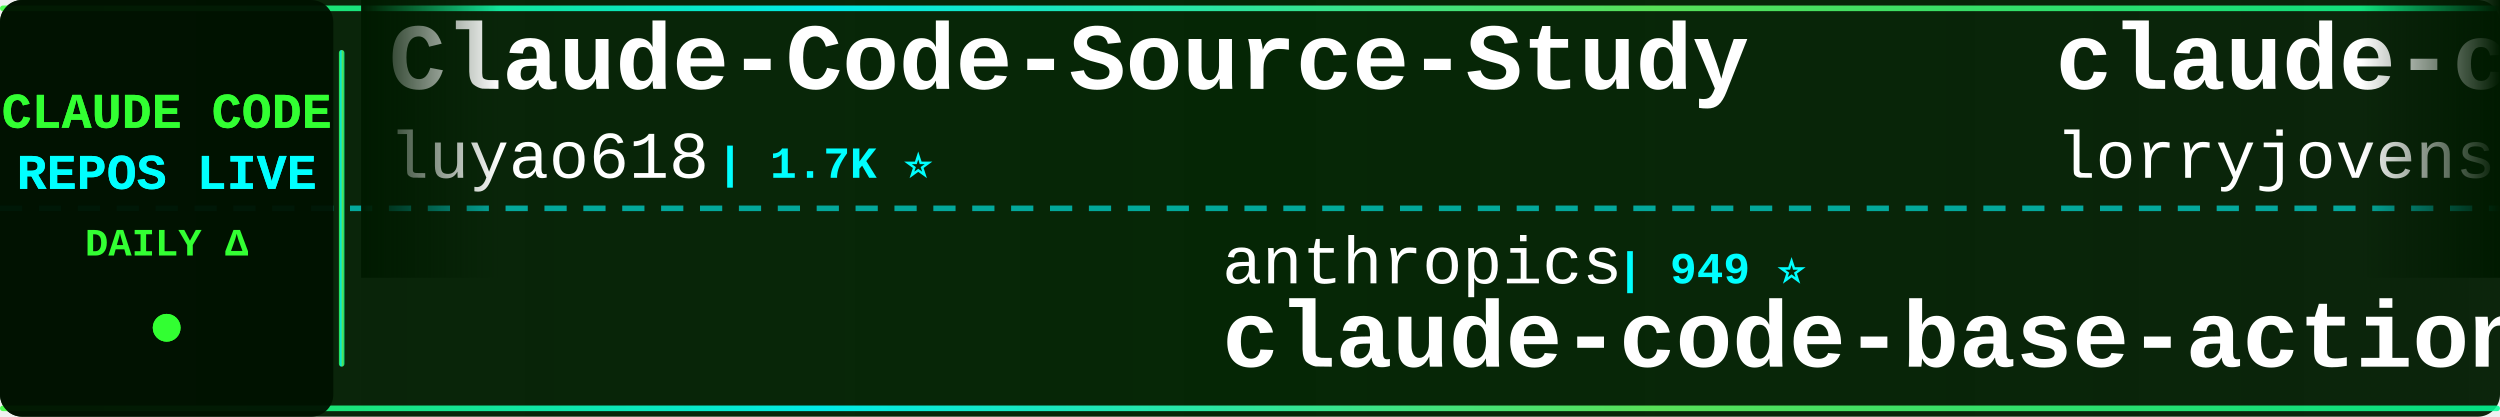
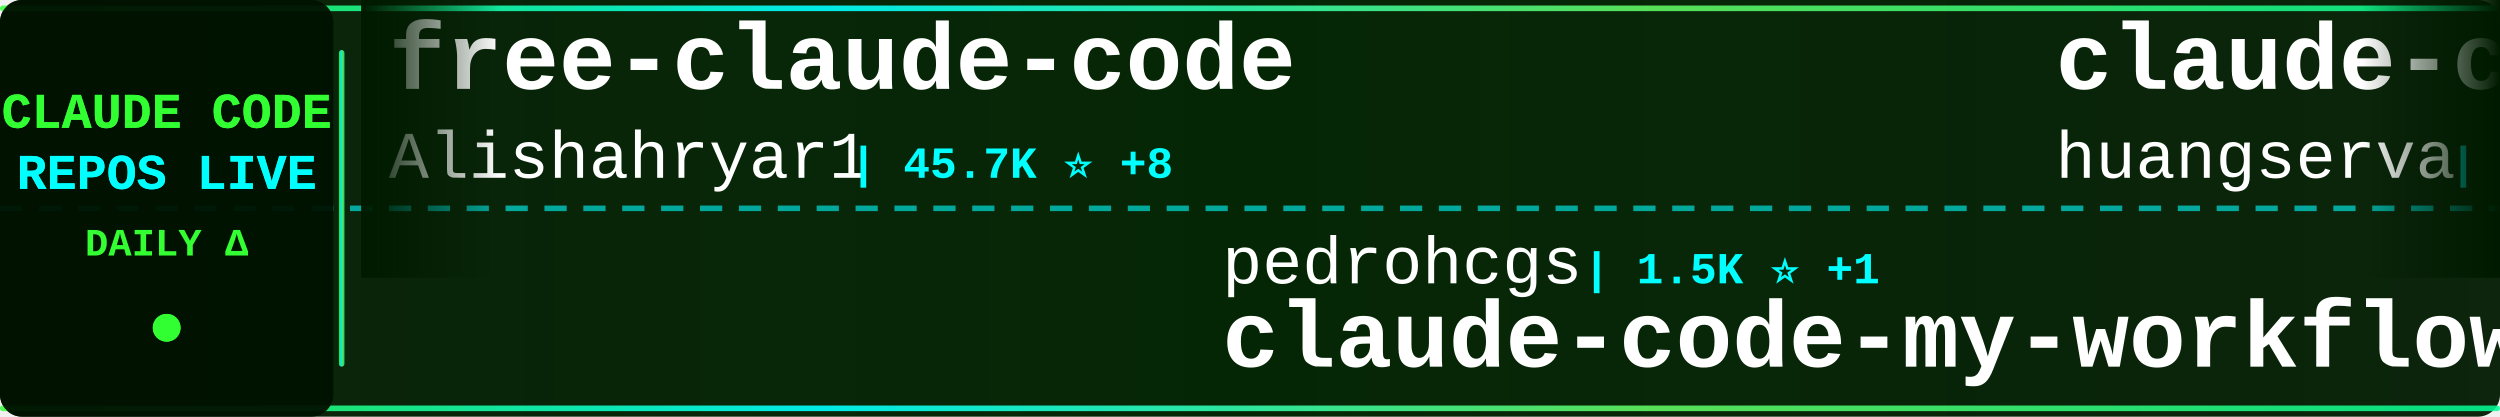
<svg xmlns="http://www.w3.org/2000/svg" width="900" height="150">
  <defs>
    <linearGradient id="tickerBg" x1="0%" y1="0%" x2="100%" y2="0%">
      <stop offset="0%" style="stop-color:#001a00;stop-opacity:0.95" />
      <stop offset="50%" style="stop-color:#002200;stop-opacity:0.98" />
      <stop offset="100%" style="stop-color:#001a00;stop-opacity:0.95" />
    </linearGradient>
    <linearGradient id="borderGrad" x1="0%" y1="0%" x2="100%" y2="0%">
      <stop offset="0%" style="stop-color:#33ff33;stop-opacity:0.85">
        <animate attributeName="stop-opacity" values="0.85;1;0.85" dur="2s" repeatCount="indefinite" />
      </stop>
      <stop offset="33%" style="stop-color:#00ffff;stop-opacity:0.9">
        <animate attributeName="stop-opacity" values="0.9;1;0.9" dur="2.2s" repeatCount="indefinite" />
      </stop>
      <stop offset="66%" style="stop-color:#66ff66;stop-opacity:0.85">
        <animate attributeName="stop-opacity" values="0.85;1;0.85" dur="1.8s" repeatCount="indefinite" />
      </stop>
      <stop offset="100%" style="stop-color:#00ff99;stop-opacity:0.85">
        <animate attributeName="stop-opacity" values="0.85;1;0.85" dur="2s" repeatCount="indefinite" />
      </stop>
    </linearGradient>
    <filter id="textGlow">
      <feGaussianBlur stdDeviation="0.1" result="coloredBlur" />
      <feMerge>
        <feMergeNode in="coloredBlur" />
        <feMergeNode in="SourceGraphic" />
      </feMerge>
    </filter>
    <filter id="metricGlow">
      <feGaussianBlur stdDeviation="0.2" result="coloredBlur" />
      <feMerge>
        <feMergeNode in="coloredBlur" />
        <feMergeNode in="SourceGraphic" />
      </feMerge>
    </filter>
    <linearGradient id="leftFade" x1="0%" y1="0%" x2="100%" y2="0%">
      <stop offset="0%" style="stop-color:#001a00;stop-opacity:1" />
      <stop offset="100%" style="stop-color:#001a00;stop-opacity:0" />
    </linearGradient>
    <linearGradient id="rightFade" x1="0%" y1="0%" x2="100%" y2="0%">
      <stop offset="0%" style="stop-color:#001a00;stop-opacity:0" />
      <stop offset="100%" style="stop-color:#001a00;stop-opacity:1" />
    </linearGradient>
  </defs>
  <rect width="900" height="150" fill="url(#tickerBg)" rx="8" />
  <rect x="0" y="2" width="900" height="2" fill="url(#borderGrad)" rx="1" />
  <rect x="0" y="146" width="900" height="2" fill="url(#borderGrad)" rx="1" />
  <line x1="0" y1="75" x2="900" y2="75" stroke="#00ffff" stroke-width="2" stroke-dasharray="8 6" opacity="0.6" />
  <rect x="0" y="0" width="120" height="150" fill="#001100" opacity="0.95" rx="8" />
  <text x="60" y="46" font-family="'Courier New', monospace" font-size="18" font-weight="bold" fill="#33ff33" text-anchor="middle" filter="url(#textGlow)">
    CLAUDE CODE
  </text>
  <text x="60" y="68" font-family="'Courier New', monospace" font-size="18" font-weight="bold" fill="#00ffff" text-anchor="middle" filter="url(#textGlow)">
    REPOS LIVE
  </text>
  <text x="60" y="92" font-family="'Courier New', monospace" font-size="14" font-weight="bold" fill="#33ff33" text-anchor="middle">
    DAILY Δ
  </text>
  <circle cx="60" cy="118" r="5" fill="#33ff33" filter="url(#metricGlow)">
    <animate attributeName="r" values="4;6;4" dur="1.5s" repeatCount="indefinite" />
    <animate attributeName="opacity" values="0.6;1;0.6" dur="1.5s" repeatCount="indefinite" />
  </circle>
  <rect x="122" y="18" width="2" height="114" fill="url(#borderGrad)" rx="1" />
  <clipPath id="tickerClip">
    <rect x="130" y="0" width="770" height="150" />
  </clipPath>
  <g clip-path="url(#tickerClip)">
    <g id="tickerItems">
      <animateTransform attributeName="transform" attributeType="XML" type="translate" from="0 0" to="-3000 0" dur="54s" repeatCount="indefinite" />
      <g transform="translate(0, 0)">
-         <text x="140" y="32" font-family="'Courier New', monospace" font-size="34" font-weight="bold" fill="#ffffff">Claude-Code-Source-Study</text>
-         <text x="140" y="64" font-family="'Courier New', monospace" font-size="24" font-weight="normal" fill="#ffffff" opacity="1.0">luyao618</text>
-         <text x="258" y="64" font-family="'Courier New', monospace" font-size="16" font-weight="bold" fill="#00ffff"> | 1.7K ⭐</text>
+         <text x="140" y="32" font-family="'Courier New', monospace" font-size="34" font-weight="bold" fill="#ffffff">free-claude-code</text>
+         <text x="140" y="64" font-family="'Courier New', monospace" font-size="24" font-weight="normal" fill="#ffffff" opacity="1.0">Alishahryar1</text>
+         <text x="306" y="64" font-family="'Courier New', monospace" font-size="16" font-weight="bold" fill="#00ffff"> | 45.7K ⭐ +8</text>
      </g>
      <g transform="translate(300, 0)">
-         <text x="140" y="102" font-family="'Courier New', monospace" font-size="24" font-weight="normal" fill="#ffffff" opacity="1.0">anthropics</text>
-         <text x="282" y="102" font-family="'Courier New', monospace" font-size="16" font-weight="bold" fill="#00ffff"> | 949 ⭐</text>
-         <text x="140" y="132" font-family="'Courier New', monospace" font-size="34" font-weight="bold" fill="#ffffff">claude-code-base-action</text>
+         <text x="140" y="102" font-family="'Courier New', monospace" font-size="24" font-weight="normal" fill="#ffffff" opacity="1.0">pedrohcgs</text>
+         <text x="270" y="102" font-family="'Courier New', monospace" font-size="16" font-weight="bold" fill="#00ffff"> | 1.5K ⭐ +1</text>
+         <text x="140" y="132" font-family="'Courier New', monospace" font-size="34" font-weight="bold" fill="#ffffff">claude-code-my-workflow</text>
      </g>
      <g transform="translate(600, 0)">
-         <text x="140" y="32" font-family="'Courier New', monospace" font-size="34" font-weight="bold" fill="#ffffff">claude-code-rust</text>
-         <text x="140" y="64" font-family="'Courier New', monospace" font-size="24" font-weight="normal" fill="#ffffff" opacity="1.0">lorryjovens-hub</text>
-         <text x="342" y="64" font-family="'Courier New', monospace" font-size="16" font-weight="bold" fill="#00ffff"> | 1.7K ⭐</text>
+         <text x="140" y="32" font-family="'Courier New', monospace" font-size="34" font-weight="bold" fill="#ffffff">claude-code-cli</text>
+         <text x="140" y="64" font-family="'Courier New', monospace" font-size="24" font-weight="normal" fill="#ffffff" opacity="1.0">huangserva</text>
+         <text x="282" y="64" font-family="'Courier New', monospace" font-size="16" font-weight="bold" fill="#00ffff"> | 623 ⭐</text>
      </g>
      <g transform="translate(900, 0)">
-         <text x="140" y="102" font-family="'Courier New', monospace" font-size="24" font-weight="normal" fill="#ffffff" opacity="1.0">hangsman</text>
-         <text x="258" y="102" font-family="'Courier New', monospace" font-size="16" font-weight="bold" fill="#00ffff"> | 791 ⭐</text>
-         <text x="140" y="132" font-family="'Courier New', monospace" font-size="34" font-weight="bold" fill="#ffffff">claude-code-source</text>
+         <text x="140" y="102" font-family="'Courier New', monospace" font-size="24" font-weight="normal" fill="#ffffff" opacity="1.0">ponponon</text>
+         <text x="258" y="102" font-family="'Courier New', monospace" font-size="16" font-weight="bold" fill="#00ffff"> | 2.3K ⭐</text>
+         <text x="140" y="132" font-family="'Courier New', monospace" font-size="34" font-weight="bold" fill="#ffffff">claude_code_src</text>
      </g>
      <g transform="translate(1200, 0)">
-         <text x="140" y="32" font-family="'Courier New', monospace" font-size="34" font-weight="bold" fill="#ffffff">claude-code-tudou</text>
-         <text x="140" y="64" font-family="'Courier New', monospace" font-size="24" font-weight="normal" fill="#ffffff" opacity="1.0">AICoderTudou</text>
-         <text x="306" y="64" font-family="'Courier New', monospace" font-size="16" font-weight="bold" fill="#00ffff"> | 496 ⭐</text>
+         <text x="140" y="32" font-family="'Courier New', monospace" font-size="34" font-weight="bold" fill="#ffffff">ralph-claude-code</text>
+         <text x="140" y="64" font-family="'Courier New', monospace" font-size="24" font-weight="normal" fill="#ffffff" opacity="1.0">frankbria</text>
+         <text x="270" y="64" font-family="'Courier New', monospace" font-size="16" font-weight="bold" fill="#00ffff"> | 9.6K ⭐</text>
      </g>
      <g transform="translate(1500, 0)">
-         <text x="140" y="102" font-family="'Courier New', monospace" font-size="24" font-weight="normal" fill="#ffffff" opacity="1.0">Yeachan-Heo</text>
-         <text x="294" y="102" font-family="'Courier New', monospace" font-size="16" font-weight="bold" fill="#00ffff"> | 38.6K ⭐ +1</text>
-         <text x="140" y="132" font-family="'Courier New', monospace" font-size="34" font-weight="bold" fill="#ffffff">oh-my-claudecode</text>
+         <text x="140" y="102" font-family="'Courier New', monospace" font-size="24" font-weight="normal" fill="#ffffff" opacity="1.0">ChinaSiro</text>
+         <text x="270" y="102" font-family="'Courier New', monospace" font-size="16" font-weight="bold" fill="#00ffff"> | 9.6K ⭐</text>
+         <text x="140" y="132" font-family="'Courier New', monospace" font-size="34" font-weight="bold" fill="#ffffff">claude-code-sourcemap</text>
      </g>
      <g transform="translate(1800, 0)">
-         <text x="140" y="32" font-family="'Courier New', monospace" font-size="34" font-weight="bold" fill="#ffffff">claude-code-infrastructu...</text>
-         <text x="140" y="64" font-family="'Courier New', monospace" font-size="24" font-weight="normal" fill="#ffffff" opacity="1.0">diet103</text>
-         <text x="246" y="64" font-family="'Courier New', monospace" font-size="16" font-weight="bold" fill="#00ffff"> | 10.0K ⭐ +1</text>
+         <text x="140" y="32" font-family="'Courier New', monospace" font-size="34" font-weight="bold" fill="#ffffff">everything-claude-code-z...</text>
+         <text x="140" y="64" font-family="'Courier New', monospace" font-size="24" font-weight="normal" fill="#ffffff" opacity="1.0">xu-xiang</text>
+         <text x="258" y="64" font-family="'Courier New', monospace" font-size="16" font-weight="bold" fill="#00ffff"> | 1.9K ⭐</text>
      </g>
      <g transform="translate(2100, 0)">
-         <text x="140" y="102" font-family="'Courier New', monospace" font-size="24" font-weight="normal" fill="#ffffff" opacity="1.0">SeemSeam</text>
-         <text x="258" y="102" font-family="'Courier New', monospace" font-size="16" font-weight="bold" fill="#00ffff"> | 3.4K ⭐</text>
-         <text x="140" y="132" font-family="'Courier New', monospace" font-size="34" font-weight="bold" fill="#ffffff">claude_codex_bridge</text>
+         <text x="140" y="102" font-family="'Courier New', monospace" font-size="24" font-weight="normal" fill="#ffffff" opacity="1.0">VoltAgent</text>
+         <text x="270" y="102" font-family="'Courier New', monospace" font-size="16" font-weight="bold" fill="#00ffff"> | 24.4K ⭐ +2</text>
+         <text x="140" y="132" font-family="'Courier New', monospace" font-size="34" font-weight="bold" fill="#ffffff">awesome-claude-code-suba...</text>
      </g>
      <g transform="translate(2400, 0)">
-         <text x="140" y="32" font-family="'Courier New', monospace" font-size="34" font-weight="bold" fill="#ffffff">how-claude-code-works</text>
-         <text x="140" y="64" font-family="'Courier New', monospace" font-size="24" font-weight="normal" fill="#ffffff" opacity="1.0">Windy3f3f3f3f</text>
-         <text x="318" y="64" font-family="'Courier New', monospace" font-size="16" font-weight="bold" fill="#00ffff"> | 3.5K ⭐ +1</text>
+         <text x="140" y="32" font-family="'Courier New', monospace" font-size="34" font-weight="bold" fill="#ffffff">Claude-Code</text>
+         <text x="140" y="64" font-family="'Courier New', monospace" font-size="24" font-weight="normal" fill="#ffffff" opacity="1.0">KPR111</text>
+         <text x="234" y="64" font-family="'Courier New', monospace" font-size="16" font-weight="bold" fill="#00ffff"> | 18 ⭐</text>
      </g>
      <g transform="translate(2700, 0)">
-         <text x="140" y="102" font-family="'Courier New', monospace" font-size="24" font-weight="normal" fill="#ffffff" opacity="1.0">LING71671</text>
-         <text x="270" y="102" font-family="'Courier New', monospace" font-size="16" font-weight="bold" fill="#00ffff"> | 945 ⭐</text>
-         <text x="140" y="132" font-family="'Courier New', monospace" font-size="34" font-weight="bold" fill="#ffffff">Open-ClaudeCode</text>
+         <text x="140" y="102" font-family="'Courier New', monospace" font-size="24" font-weight="normal" fill="#ffffff" opacity="1.0">darcyegb</text>
+         <text x="258" y="102" font-family="'Courier New', monospace" font-size="16" font-weight="bold" fill="#00ffff"> | 761 ⭐</text>
+         <text x="140" y="132" font-family="'Courier New', monospace" font-size="34" font-weight="bold" fill="#ffffff">ClaudeCodeAgents</text>
      </g>
      <g transform="translate(3000, 0)">
-         <text x="140" y="32" font-family="'Courier New', monospace" font-size="34" font-weight="bold" fill="#ffffff">Claude-Code-Source-Study</text>
-         <text x="140" y="64" font-family="'Courier New', monospace" font-size="24" font-weight="normal" fill="#ffffff" opacity="1.0">luyao618</text>
-         <text x="258" y="64" font-family="'Courier New', monospace" font-size="16" font-weight="bold" fill="#00ffff"> | 1.7K ⭐</text>
+         <text x="140" y="32" font-family="'Courier New', monospace" font-size="34" font-weight="bold" fill="#ffffff">free-claude-code</text>
+         <text x="140" y="64" font-family="'Courier New', monospace" font-size="24" font-weight="normal" fill="#ffffff" opacity="1.0">Alishahryar1</text>
+         <text x="306" y="64" font-family="'Courier New', monospace" font-size="16" font-weight="bold" fill="#00ffff"> | 45.7K ⭐ +8</text>
      </g>
      <g transform="translate(3300, 0)">
-         <text x="140" y="102" font-family="'Courier New', monospace" font-size="24" font-weight="normal" fill="#ffffff" opacity="1.0">anthropics</text>
-         <text x="282" y="102" font-family="'Courier New', monospace" font-size="16" font-weight="bold" fill="#00ffff"> | 949 ⭐</text>
-         <text x="140" y="132" font-family="'Courier New', monospace" font-size="34" font-weight="bold" fill="#ffffff">claude-code-base-action</text>
+         <text x="140" y="102" font-family="'Courier New', monospace" font-size="24" font-weight="normal" fill="#ffffff" opacity="1.0">pedrohcgs</text>
+         <text x="270" y="102" font-family="'Courier New', monospace" font-size="16" font-weight="bold" fill="#00ffff"> | 1.5K ⭐ +1</text>
+         <text x="140" y="132" font-family="'Courier New', monospace" font-size="34" font-weight="bold" fill="#ffffff">claude-code-my-workflow</text>
      </g>
      <g transform="translate(3600, 0)">
-         <text x="140" y="32" font-family="'Courier New', monospace" font-size="34" font-weight="bold" fill="#ffffff">claude-code-rust</text>
-         <text x="140" y="64" font-family="'Courier New', monospace" font-size="24" font-weight="normal" fill="#ffffff" opacity="1.0">lorryjovens-hub</text>
-         <text x="342" y="64" font-family="'Courier New', monospace" font-size="16" font-weight="bold" fill="#00ffff"> | 1.7K ⭐</text>
+         <text x="140" y="32" font-family="'Courier New', monospace" font-size="34" font-weight="bold" fill="#ffffff">claude-code-cli</text>
+         <text x="140" y="64" font-family="'Courier New', monospace" font-size="24" font-weight="normal" fill="#ffffff" opacity="1.0">huangserva</text>
+         <text x="282" y="64" font-family="'Courier New', monospace" font-size="16" font-weight="bold" fill="#00ffff"> | 623 ⭐</text>
      </g>
      <g transform="translate(3900, 0)">
-         <text x="140" y="102" font-family="'Courier New', monospace" font-size="24" font-weight="normal" fill="#ffffff" opacity="1.0">hangsman</text>
-         <text x="258" y="102" font-family="'Courier New', monospace" font-size="16" font-weight="bold" fill="#00ffff"> | 791 ⭐</text>
-         <text x="140" y="132" font-family="'Courier New', monospace" font-size="34" font-weight="bold" fill="#ffffff">claude-code-source</text>
+         <text x="140" y="102" font-family="'Courier New', monospace" font-size="24" font-weight="normal" fill="#ffffff" opacity="1.0">ponponon</text>
+         <text x="258" y="102" font-family="'Courier New', monospace" font-size="16" font-weight="bold" fill="#00ffff"> | 2.3K ⭐</text>
+         <text x="140" y="132" font-family="'Courier New', monospace" font-size="34" font-weight="bold" fill="#ffffff">claude_code_src</text>
      </g>
    </g>
  </g>
  <rect x="130" y="0" width="50" height="100" fill="url(#leftFade)" />
  <rect x="850" y="0" width="50" height="100" fill="url(#rightFade)" />
</svg>
